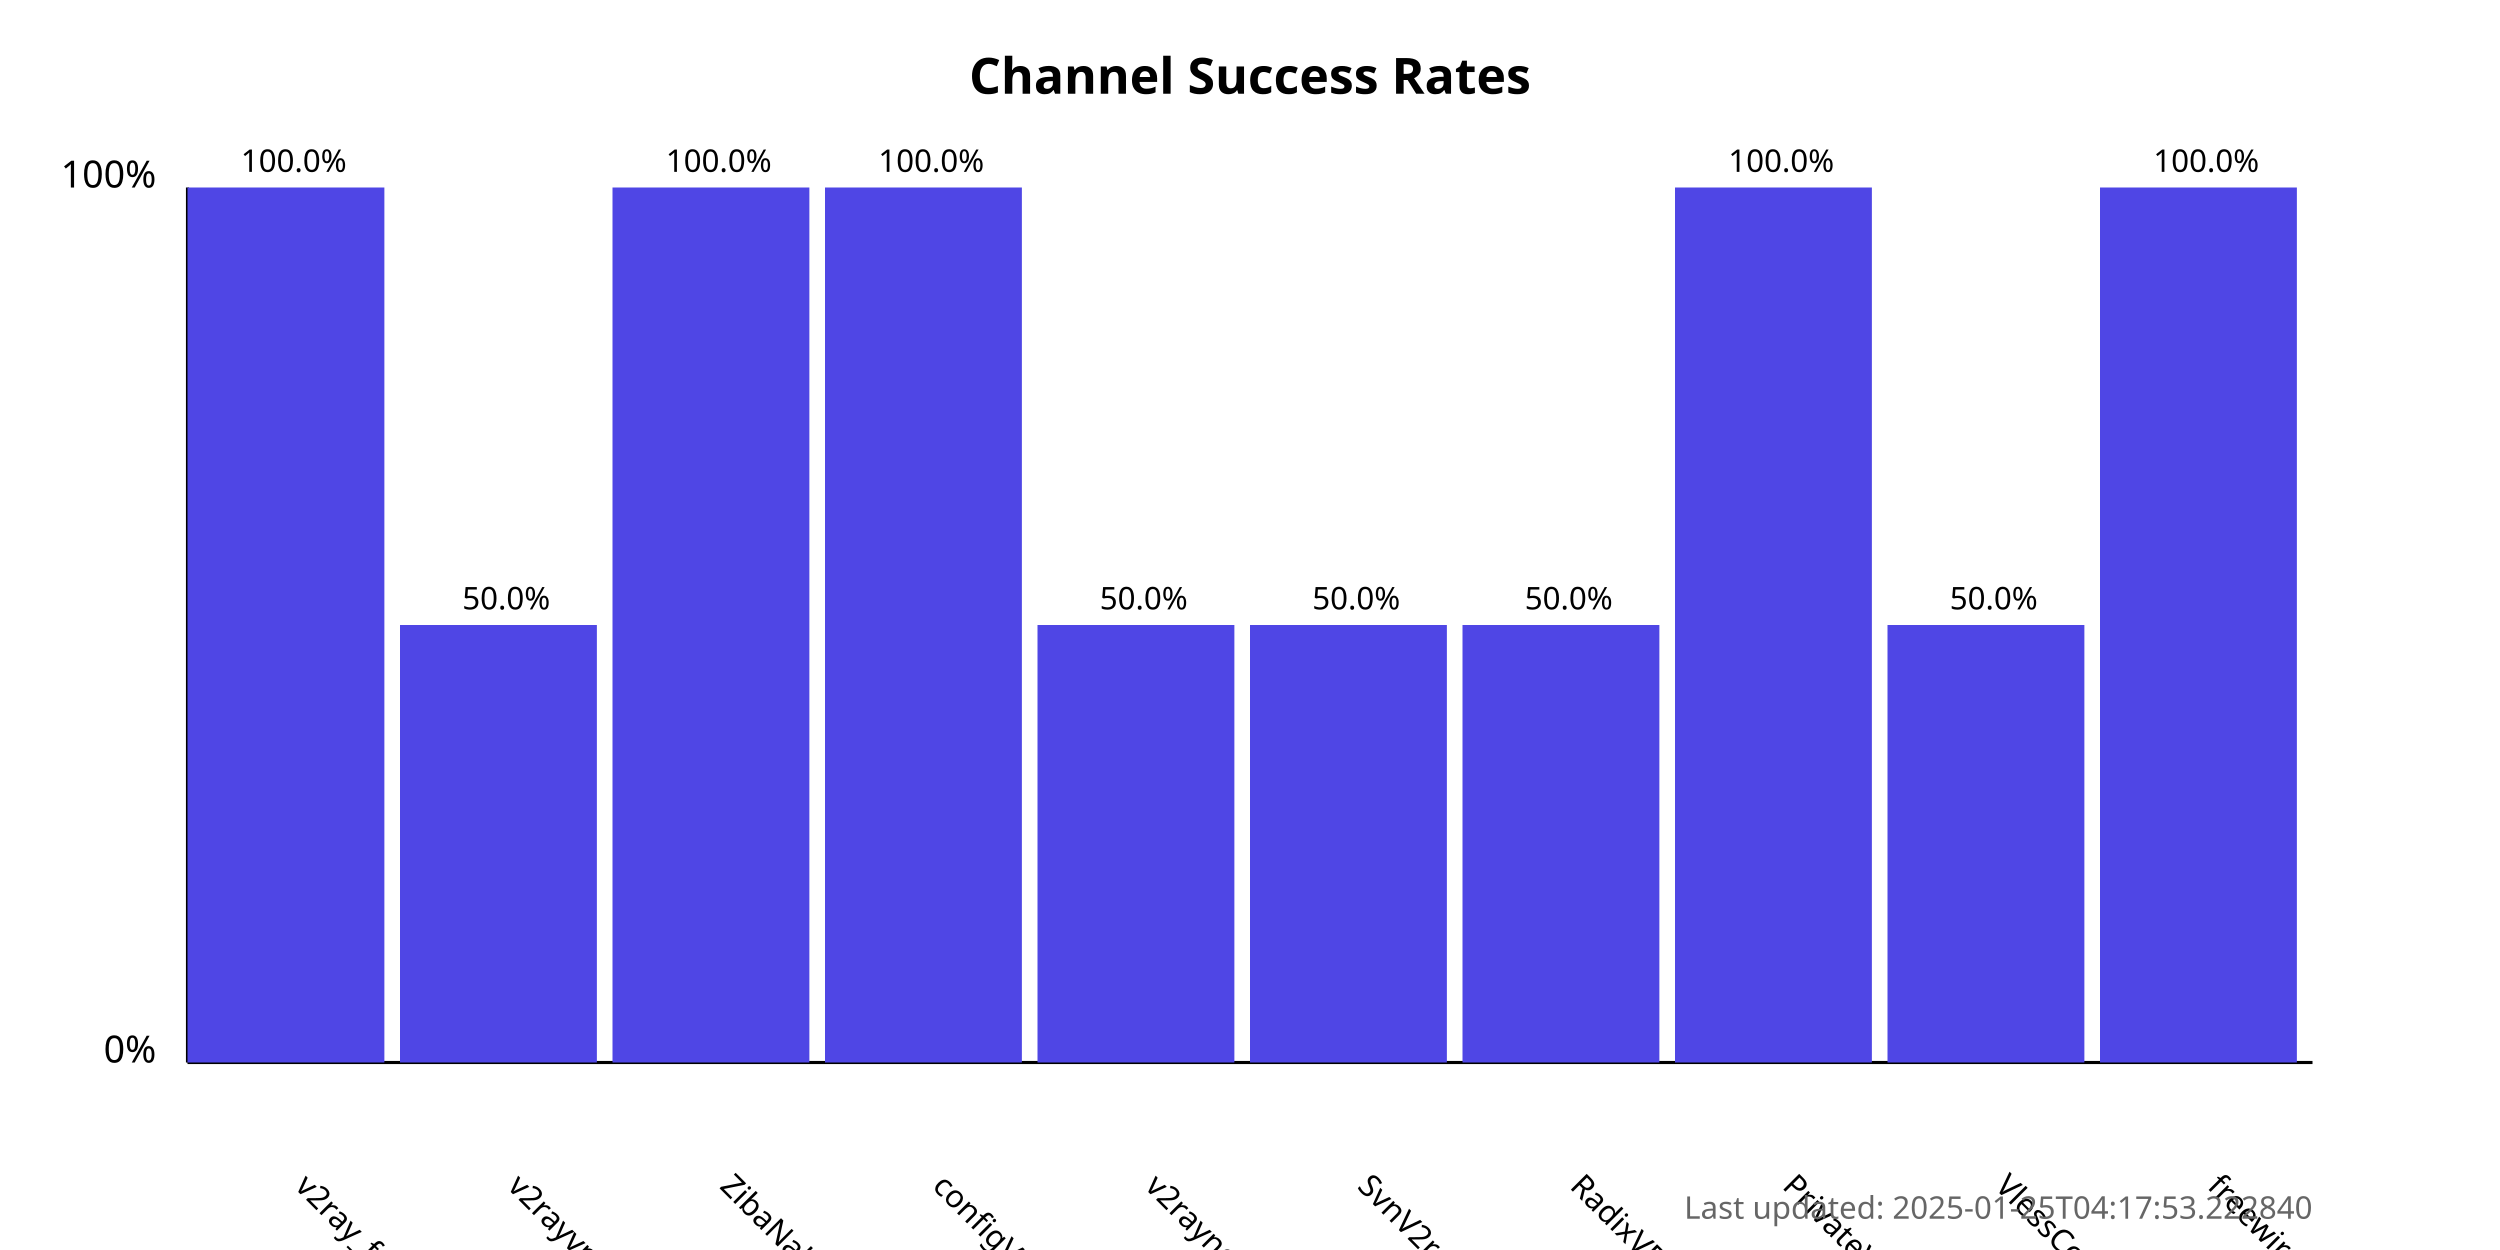
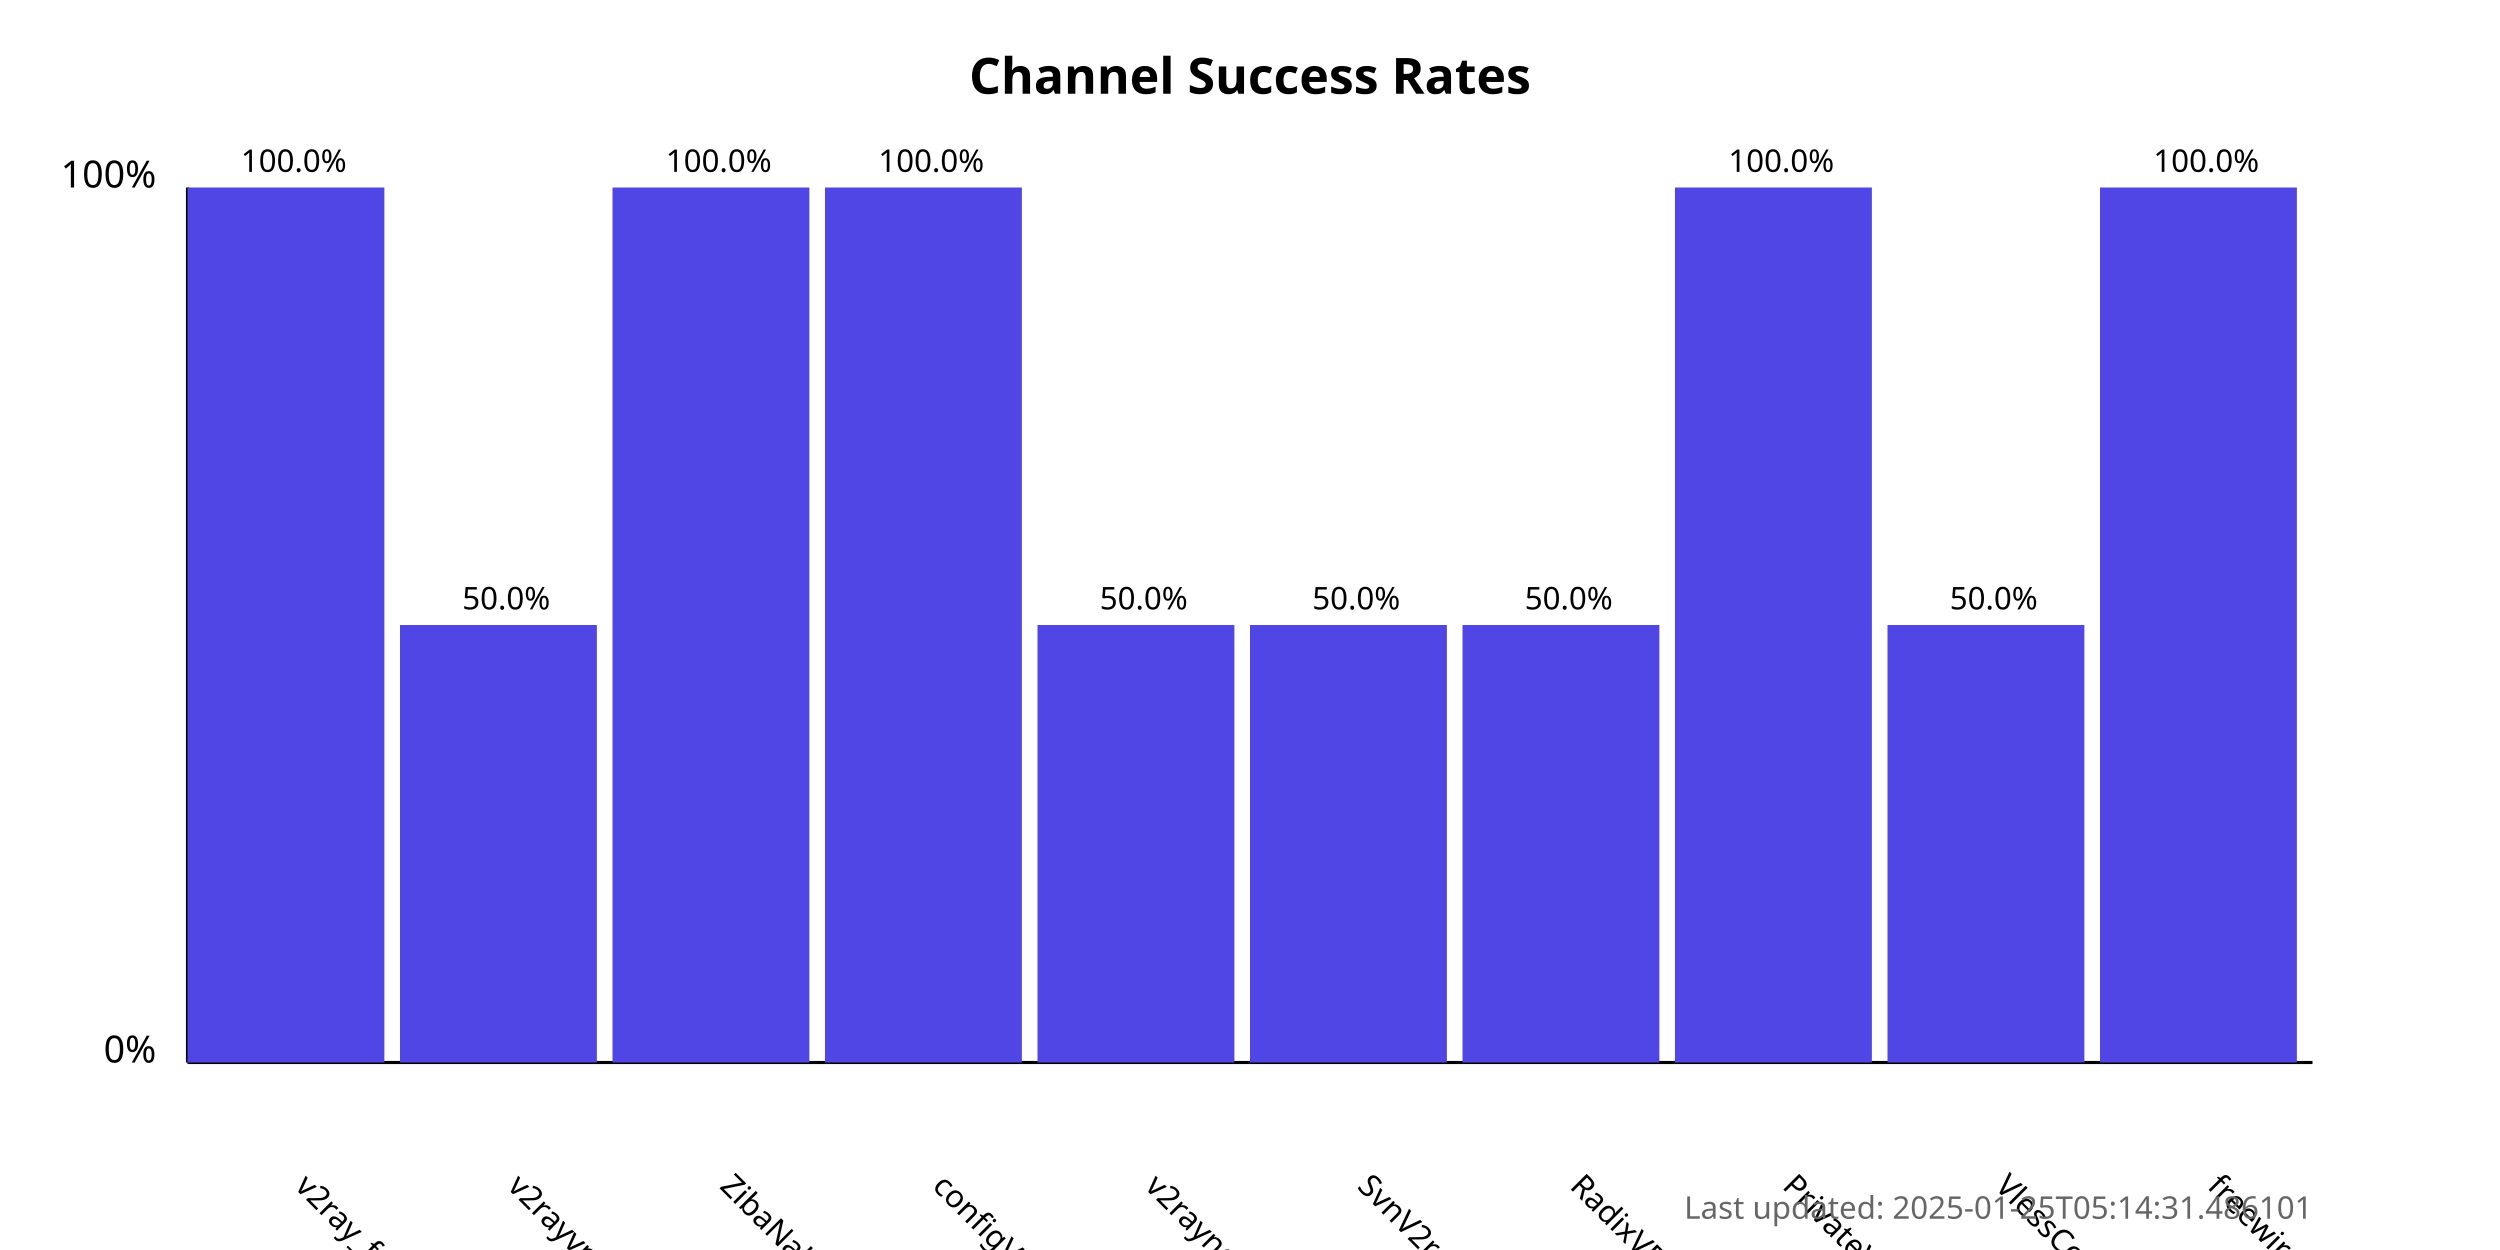
<svg xmlns="http://www.w3.org/2000/svg" width="800" height="400">
  <style>
            .chart-title { font: bold 16px sans-serif; }
            .axis-label { font: 12px sans-serif; }
            .tick-label { font: 10px sans-serif; }
            .bar { fill: #4f46e5; }
            .bar:hover { fill: #6366f1; }
            .timestamp { font: 10px sans-serif; fill: #666; }
        </style>
  <text x="400.0" y="30" text-anchor="middle" class="chart-title">
            Channel Success Rates
        </text>
  <line x1="60" y1="340" x2="60" y2="60" stroke="black" stroke-width="1" />
  <line x1="60" y1="340" x2="740" y2="340" stroke="black" stroke-width="1" />
  <text x="50" y="340" text-anchor="end" class="axis-label">0%</text>
  <text x="50" y="60" text-anchor="end" class="axis-label">100%</text>
  <g>
    <rect x="60" y="60.0" width="63.0" height="280.0" class="bar" />
    <text x="94.0" y="380" transform="rotate(45, 94.0, 380)" text-anchor="start" class="tick-label">
                v2ray_free_conf
            </text>
    <text x="94.0" y="55.0" text-anchor="middle" class="tick-label">
                100.0%
            </text>
  </g>
  <g>
    <rect x="128.0" y="200.0" width="63.0" height="140.0" class="bar" />
    <text x="162.0" y="380" transform="rotate(45, 162.0, 380)" text-anchor="start" class="tick-label">
                v2rayvpno
            </text>
    <text x="162.0" y="195.0" text-anchor="middle" class="tick-label">
                50.0%
            </text>
  </g>
  <g>
    <rect x="196.0" y="60.0" width="63.0" height="280.0" class="bar" />
    <text x="230.0" y="380" transform="rotate(45, 230.0, 380)" text-anchor="start" class="tick-label">
                ZibaNabz
            </text>
    <text x="230.0" y="55.0" text-anchor="middle" class="tick-label">
                100.0%
            </text>
  </g>
  <g>
    <rect x="264.0" y="60.0" width="63.0" height="280.0" class="bar" />
    <text x="298.0" y="380" transform="rotate(45, 298.0, 380)" text-anchor="start" class="tick-label">
                configV2rayForFree
            </text>
    <text x="298.0" y="55.0" text-anchor="middle" class="tick-label">
                100.0%
            </text>
  </g>
  <g>
    <rect x="332.0" y="200.0" width="63.0" height="140.0" class="bar" />
    <text x="366.0" y="380" transform="rotate(45, 366.0, 380)" text-anchor="start" class="tick-label">
                v2rayngvpn
            </text>
    <text x="366.0" y="195.0" text-anchor="middle" class="tick-label">
                50.0%
            </text>
  </g>
  <g>
    <rect x="400.0" y="200.0" width="63.0" height="140.0" class="bar" />
    <text x="434.0" y="380" transform="rotate(45, 434.0, 380)" text-anchor="start" class="tick-label">
                SvnV2ray
            </text>
    <text x="434.0" y="195.0" text-anchor="middle" class="tick-label">
                50.0%
            </text>
  </g>
  <g>
    <rect x="468.0" y="200.0" width="63.0" height="140.0" class="bar" />
    <text x="502.0" y="380" transform="rotate(45, 502.0, 380)" text-anchor="start" class="tick-label">
                RadixVPN
            </text>
    <text x="502.0" y="195.0" text-anchor="middle" class="tick-label">
                50.0%
            </text>
  </g>
  <g>
    <rect x="536.0" y="60.0" width="63.0" height="280.0" class="bar" />
    <text x="570.0" y="380" transform="rotate(45, 570.0, 380)" text-anchor="start" class="tick-label">
                PrivateVPNs
            </text>
    <text x="570.0" y="55.0" text-anchor="middle" class="tick-label">
                100.0%
            </text>
  </g>
  <g>
    <rect x="604.0" y="200.0" width="63.0" height="140.0" class="bar" />
    <text x="638.0" y="380" transform="rotate(45, 638.0, 380)" text-anchor="start" class="tick-label">
                VlessConfig
            </text>
    <text x="638.0" y="195.0" text-anchor="middle" class="tick-label">
                50.0%
            </text>
  </g>
  <g>
    <rect x="672.0" y="60.0" width="63.0" height="280.0" class="bar" />
    <text x="706.0" y="380" transform="rotate(45, 706.0, 380)" text-anchor="start" class="tick-label">
                freewireguard
            </text>
    <text x="706.0" y="55.0" text-anchor="middle" class="tick-label">
                100.0%
            </text>
  </g>
  <text x="740" y="390" text-anchor="end" class="timestamp">
-             Last updated: 2025-01-25T04:17:53.222840
+             Last updated: 2025-01-25T05:14:31.486101
        </text>
</svg>
